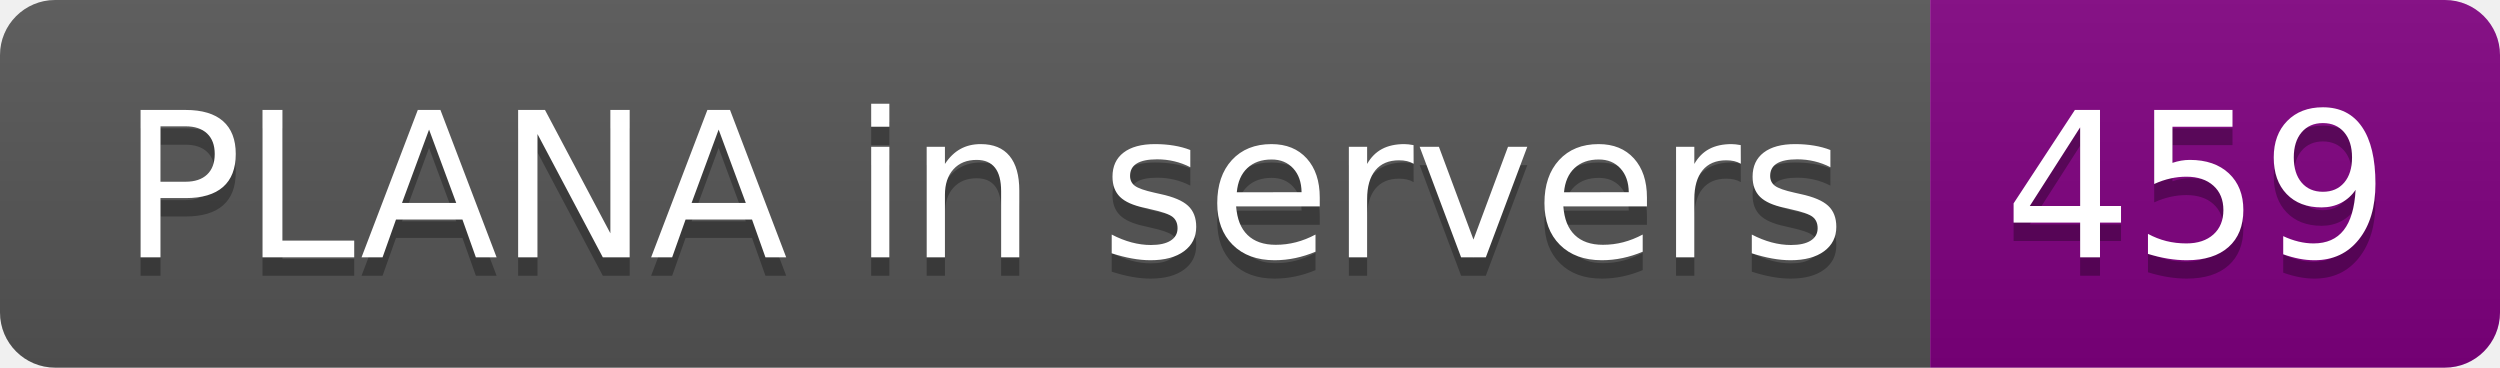
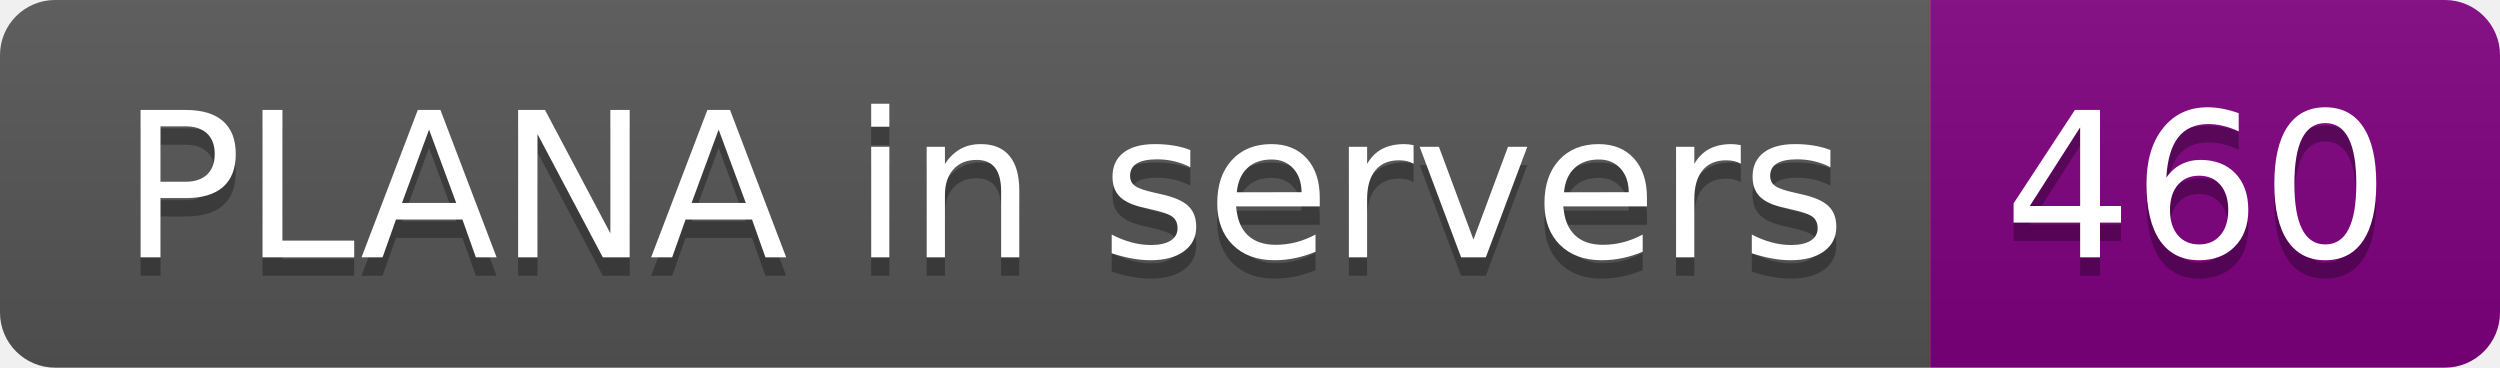
- <svg xmlns="http://www.w3.org/2000/svg" width="136" height="20" role="img" aria-label="PLANA in servers: 459">
+ <svg xmlns="http://www.w3.org/2000/svg" width="136" height="20" role="img" aria-label="PLANA in servers: 460">
  <linearGradient id="s" x2="0" y2="100%">
    <stop offset="0" stop-color="#bbb" stop-opacity=".1" />
    <stop offset="1" stop-opacity=".1" />
  </linearGradient>
  <clipPath id="r">
    <rect width="136" height="20" rx="3" fill="#fff" />
  </clipPath>
  <g clip-path="url(#r)">
    <rect width="105" height="20" fill="#555" />
    <rect x="105" width="31" height="20" fill="purple" />
    <rect width="136" height="20" fill="url(#s)" />
  </g>
  <g fill="#fff" text-anchor="middle" font-family="Verdana,Geneva,DejaVu Sans,sans-serif" text-rendering="geometricPrecision" font-size="110">
    <text aria-hidden="true" x="535" y="150" fill="#010101" fill-opacity=".3" transform="scale(.1)" textLength="950">PLANA in servers</text>
    <text x="535" y="140" transform="scale(.1)" fill="#fff" textLength="950">PLANA in servers</text>
-     <text aria-hidden="true" x="1195" y="150" fill="#010101" fill-opacity=".3" transform="scale(.1)" textLength="210">459</text>
-     <text x="1195" y="140" transform="scale(.1)" fill="#fff" textLength="210">459</text>
+     <text aria-hidden="true" x="1195" y="150" fill="#010101" fill-opacity=".3" transform="scale(.1)" textLength="210">460</text>
+     <text x="1195" y="140" transform="scale(.1)" fill="#fff" textLength="210">460</text>
  </g>
</svg>
